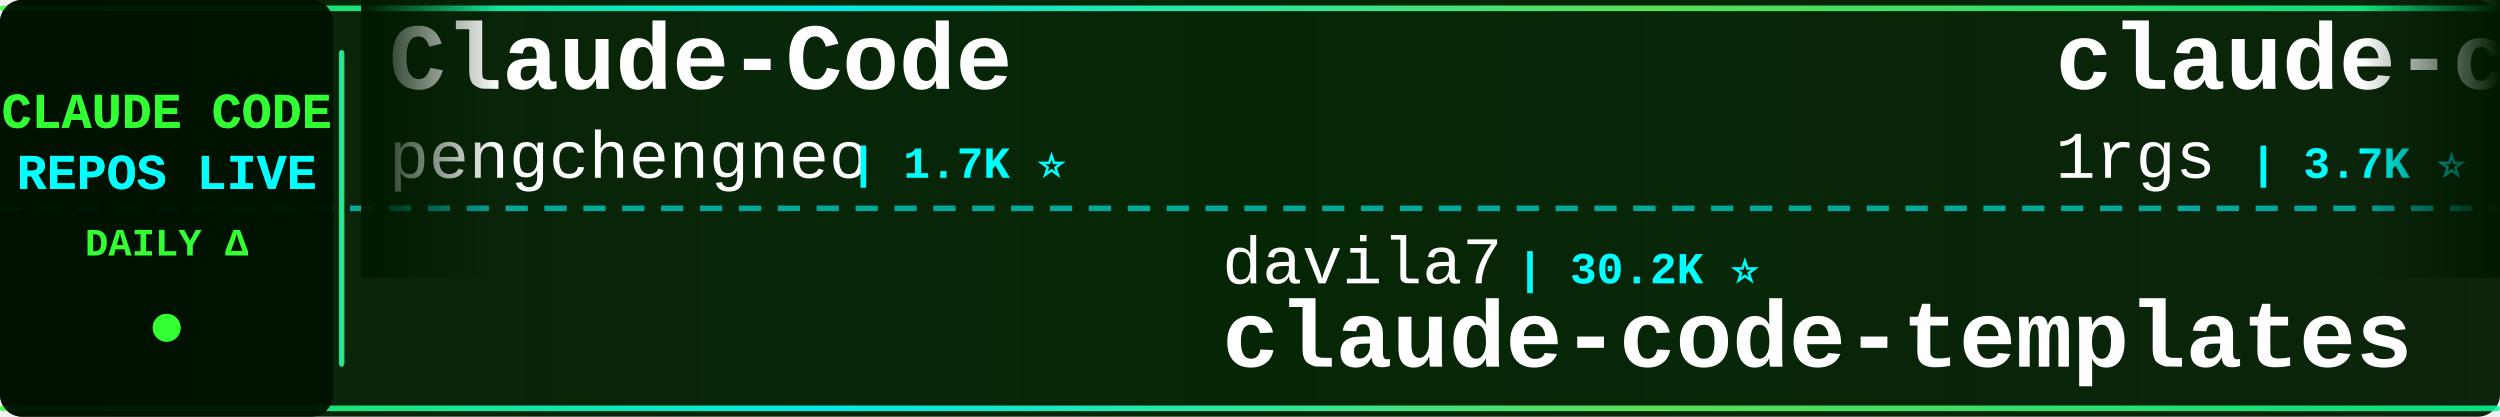
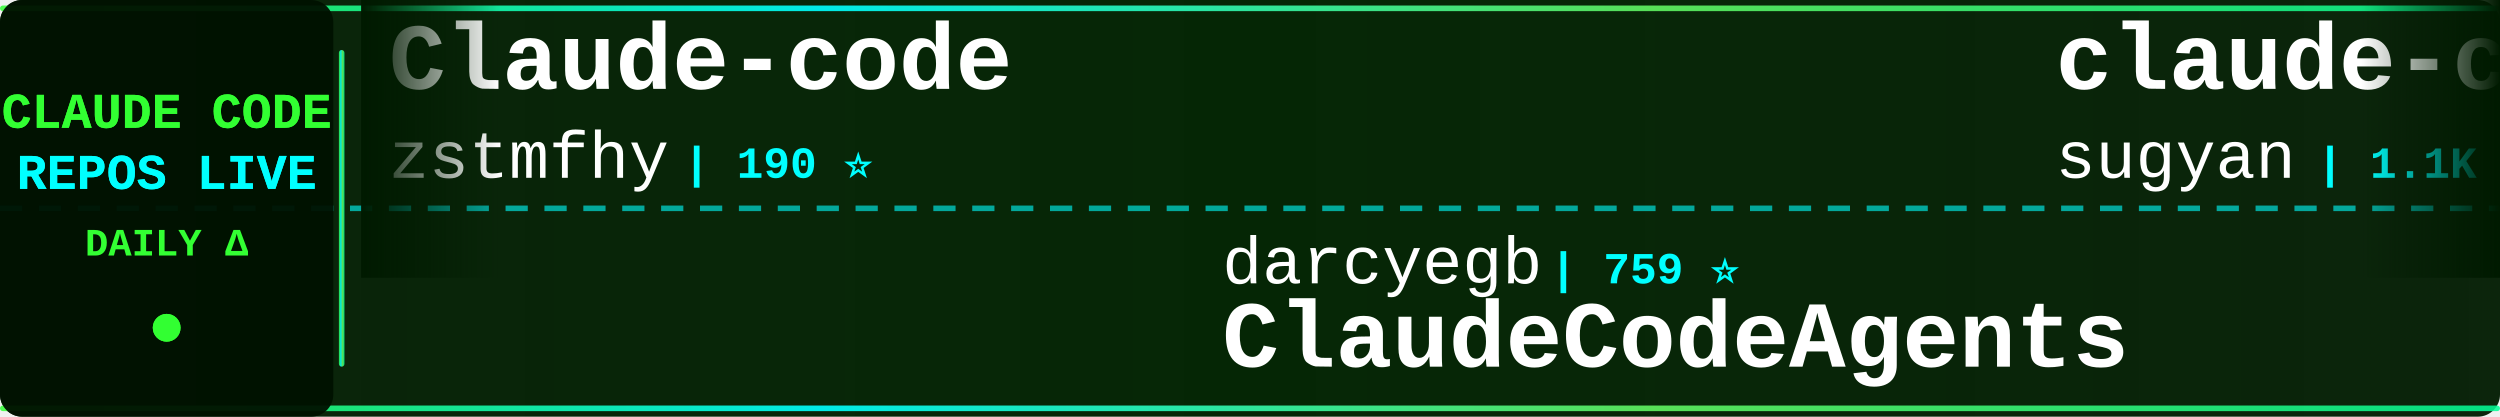
<svg xmlns="http://www.w3.org/2000/svg" width="900" height="150">
  <defs>
    <linearGradient id="tickerBg" x1="0%" y1="0%" x2="100%" y2="0%">
      <stop offset="0%" style="stop-color:#001a00;stop-opacity:0.95" />
      <stop offset="50%" style="stop-color:#002200;stop-opacity:0.98" />
      <stop offset="100%" style="stop-color:#001a00;stop-opacity:0.95" />
    </linearGradient>
    <linearGradient id="borderGrad" x1="0%" y1="0%" x2="100%" y2="0%">
      <stop offset="0%" style="stop-color:#33ff33;stop-opacity:0.85">
        <animate attributeName="stop-opacity" values="0.85;1;0.85" dur="2s" repeatCount="indefinite" />
      </stop>
      <stop offset="33%" style="stop-color:#00ffff;stop-opacity:0.9">
        <animate attributeName="stop-opacity" values="0.9;1;0.9" dur="2.2s" repeatCount="indefinite" />
      </stop>
      <stop offset="66%" style="stop-color:#66ff66;stop-opacity:0.85">
        <animate attributeName="stop-opacity" values="0.85;1;0.85" dur="1.8s" repeatCount="indefinite" />
      </stop>
      <stop offset="100%" style="stop-color:#00ff99;stop-opacity:0.85">
        <animate attributeName="stop-opacity" values="0.85;1;0.85" dur="2s" repeatCount="indefinite" />
      </stop>
    </linearGradient>
    <filter id="textGlow">
      <feGaussianBlur stdDeviation="0.1" result="coloredBlur" />
      <feMerge>
        <feMergeNode in="coloredBlur" />
        <feMergeNode in="SourceGraphic" />
      </feMerge>
    </filter>
    <filter id="metricGlow">
      <feGaussianBlur stdDeviation="0.2" result="coloredBlur" />
      <feMerge>
        <feMergeNode in="coloredBlur" />
        <feMergeNode in="SourceGraphic" />
      </feMerge>
    </filter>
    <linearGradient id="leftFade" x1="0%" y1="0%" x2="100%" y2="0%">
      <stop offset="0%" style="stop-color:#001a00;stop-opacity:1" />
      <stop offset="100%" style="stop-color:#001a00;stop-opacity:0" />
    </linearGradient>
    <linearGradient id="rightFade" x1="0%" y1="0%" x2="100%" y2="0%">
      <stop offset="0%" style="stop-color:#001a00;stop-opacity:0" />
      <stop offset="100%" style="stop-color:#001a00;stop-opacity:1" />
    </linearGradient>
  </defs>
  <rect width="900" height="150" fill="url(#tickerBg)" rx="8" />
  <rect x="0" y="2" width="900" height="2" fill="url(#borderGrad)" rx="1" />
  <rect x="0" y="146" width="900" height="2" fill="url(#borderGrad)" rx="1" />
  <line x1="0" y1="75" x2="900" y2="75" stroke="#00ffff" stroke-width="2" stroke-dasharray="8 6" opacity="0.6" />
  <rect x="0" y="0" width="120" height="150" fill="#001100" opacity="0.95" rx="8" />
  <text x="60" y="46" font-family="'Courier New', monospace" font-size="18" font-weight="bold" fill="#33ff33" text-anchor="middle" filter="url(#textGlow)">
    CLAUDE CODE
  </text>
  <text x="60" y="68" font-family="'Courier New', monospace" font-size="18" font-weight="bold" fill="#00ffff" text-anchor="middle" filter="url(#textGlow)">
    REPOS LIVE
  </text>
  <text x="60" y="92" font-family="'Courier New', monospace" font-size="14" font-weight="bold" fill="#33ff33" text-anchor="middle">
    DAILY Δ
  </text>
  <circle cx="60" cy="118" r="5" fill="#33ff33" filter="url(#metricGlow)">
    <animate attributeName="r" values="4;6;4" dur="1.5s" repeatCount="indefinite" />
    <animate attributeName="opacity" values="0.6;1;0.6" dur="1.5s" repeatCount="indefinite" />
  </circle>
  <rect x="122" y="18" width="2" height="114" fill="url(#borderGrad)" rx="1" />
  <clipPath id="tickerClip">
    <rect x="130" y="0" width="770" height="150" />
  </clipPath>
  <g clip-path="url(#tickerClip)">
    <g id="tickerItems">
      <animateTransform attributeName="transform" attributeType="XML" type="translate" from="0 0" to="-3000 0" dur="54s" repeatCount="indefinite" />
      <g transform="translate(0, 0)">
-         <text x="140" y="32" font-family="'Courier New', monospace" font-size="34" font-weight="bold" fill="#ffffff">Claude-Code</text>
-         <text x="140" y="64" font-family="'Courier New', monospace" font-size="24" font-weight="normal" fill="#ffffff" opacity="1.0">pengchengneo</text>
-         <text x="306" y="64" font-family="'Courier New', monospace" font-size="16" font-weight="bold" fill="#00ffff"> | 1.7K ⭐</text>
+         <text x="140" y="32" font-family="'Courier New', monospace" font-size="34" font-weight="bold" fill="#ffffff">Claude-code</text>
+         <text x="140" y="64" font-family="'Courier New', monospace" font-size="24" font-weight="normal" fill="#ffffff" opacity="1.0">zstmfhy</text>
+         <text x="246" y="64" font-family="'Courier New', monospace" font-size="16" font-weight="bold" fill="#00ffff"> | 190 ⭐</text>
      </g>
      <g transform="translate(300, 0)">
-         <text x="140" y="102" font-family="'Courier New', monospace" font-size="24" font-weight="normal" fill="#ffffff" opacity="1.0">davila7</text>
-         <text x="246" y="102" font-family="'Courier New', monospace" font-size="16" font-weight="bold" fill="#00ffff"> | 30.2K ⭐</text>
-         <text x="140" y="132" font-family="'Courier New', monospace" font-size="34" font-weight="bold" fill="#ffffff">claude-code-templates</text>
+         <text x="140" y="102" font-family="'Courier New', monospace" font-size="24" font-weight="normal" fill="#ffffff" opacity="1.0">darcyegb</text>
+         <text x="258" y="102" font-family="'Courier New', monospace" font-size="16" font-weight="bold" fill="#00ffff"> | 759 ⭐</text>
+         <text x="140" y="132" font-family="'Courier New', monospace" font-size="34" font-weight="bold" fill="#ffffff">ClaudeCodeAgents</text>
      </g>
      <g transform="translate(600, 0)">
-         <text x="140" y="32" font-family="'Courier New', monospace" font-size="34" font-weight="bold" fill="#ffffff">claude-code-proxy</text>
-         <text x="140" y="64" font-family="'Courier New', monospace" font-size="24" font-weight="normal" fill="#ffffff" opacity="1.0">1rgs</text>
-         <text x="210" y="64" font-family="'Courier New', monospace" font-size="16" font-weight="bold" fill="#00ffff"> | 3.7K ⭐</text>
+         <text x="140" y="32" font-family="'Courier New', monospace" font-size="34" font-weight="bold" fill="#ffffff">claude-code-webui</text>
+         <text x="140" y="64" font-family="'Courier New', monospace" font-size="24" font-weight="normal" fill="#ffffff" opacity="1.0">sugyan</text>
+         <text x="234" y="64" font-family="'Courier New', monospace" font-size="16" font-weight="bold" fill="#00ffff"> | 1.1K ⭐</text>
      </g>
      <g transform="translate(900, 0)">
-         <text x="140" y="102" font-family="'Courier New', monospace" font-size="24" font-weight="normal" fill="#ffffff" opacity="1.0">ChrisWiles</text>
-         <text x="282" y="102" font-family="'Courier New', monospace" font-size="16" font-weight="bold" fill="#00ffff"> | 6.0K ⭐ +1</text>
-         <text x="140" y="132" font-family="'Courier New', monospace" font-size="34" font-weight="bold" fill="#ffffff">claude-code-showcase</text>
+         <text x="140" y="102" font-family="'Courier New', monospace" font-size="24" font-weight="normal" fill="#ffffff" opacity="1.0">edmund-io</text>
+         <text x="270" y="102" font-family="'Courier New', monospace" font-size="16" font-weight="bold" fill="#00ffff"> | 1.5K ⭐</text>
+         <text x="140" y="132" font-family="'Courier New', monospace" font-size="34" font-weight="bold" fill="#ffffff">edmunds-claude-code</text>
      </g>
      <g transform="translate(1200, 0)">
-         <text x="140" y="32" font-family="'Courier New', monospace" font-size="34" font-weight="bold" fill="#ffffff">awesome-claude-code</text>
-         <text x="140" y="64" font-family="'Courier New', monospace" font-size="24" font-weight="normal" fill="#ffffff" opacity="1.0">jqueryscript</text>
-         <text x="306" y="64" font-family="'Courier New', monospace" font-size="16" font-weight="bold" fill="#00ffff"> | 498 ⭐</text>
+         <text x="140" y="32" font-family="'Courier New', monospace" font-size="34" font-weight="bold" fill="#ffffff">claude-code-hub</text>
+         <text x="140" y="64" font-family="'Courier New', monospace" font-size="24" font-weight="normal" fill="#ffffff" opacity="1.0">ding113</text>
+         <text x="246" y="64" font-family="'Courier New', monospace" font-size="16" font-weight="bold" fill="#00ffff"> | 3.3K ⭐ +2</text>
      </g>
      <g transform="translate(1500, 0)">
-         <text x="140" y="102" font-family="'Courier New', monospace" font-size="24" font-weight="normal" fill="#ffffff" opacity="1.0">kodu-ai</text>
-         <text x="246" y="102" font-family="'Courier New', monospace" font-size="16" font-weight="bold" fill="#00ffff"> | 5.2K ⭐</text>
-         <text x="140" y="132" font-family="'Courier New', monospace" font-size="34" font-weight="bold" fill="#ffffff">claude-coder</text>
+         <text x="140" y="102" font-family="'Courier New', monospace" font-size="24" font-weight="normal" fill="#ffffff" opacity="1.0">krusemediallc</text>
+         <text x="318" y="102" font-family="'Courier New', monospace" font-size="16" font-weight="bold" fill="#00ffff"> | 1.2K ⭐</text>
+         <text x="140" y="132" font-family="'Courier New', monospace" font-size="34" font-weight="bold" fill="#ffffff">arcads-claude-code</text>
      </g>
      <g transform="translate(1800, 0)">
-         <text x="140" y="32" font-family="'Courier New', monospace" font-size="34" font-weight="bold" fill="#ffffff">claude_code_src</text>
-         <text x="140" y="64" font-family="'Courier New', monospace" font-size="24" font-weight="normal" fill="#ffffff" opacity="1.0">ponponon</text>
-         <text x="258" y="64" font-family="'Courier New', monospace" font-size="16" font-weight="bold" fill="#00ffff"> | 2.3K ⭐</text>
+         <text x="140" y="32" font-family="'Courier New', monospace" font-size="34" font-weight="bold" fill="#ffffff">claude-code-reverse</text>
+         <text x="140" y="64" font-family="'Courier New', monospace" font-size="24" font-weight="normal" fill="#ffffff" opacity="1.0">Yuyz0112</text>
+         <text x="258" y="64" font-family="'Courier New', monospace" font-size="16" font-weight="bold" fill="#00ffff"> | 2.4K ⭐</text>
      </g>
      <g transform="translate(2100, 0)">
+         <text x="140" y="102" font-family="'Courier New', monospace" font-size="24" font-weight="normal" fill="#ffffff" opacity="1.0">LING71671</text>
+         <text x="270" y="102" font-family="'Courier New', monospace" font-size="16" font-weight="bold" fill="#00ffff"> | 941 ⭐</text>
+         <text x="140" y="132" font-family="'Courier New', monospace" font-size="34" font-weight="bold" fill="#ffffff">Open-ClaudeCode</text>
+       </g>
+       <g transform="translate(2400, 0)">
+         <text x="140" y="32" font-family="'Courier New', monospace" font-size="34" font-weight="bold" fill="#ffffff">Claude-Code</text>
+         <text x="140" y="64" font-family="'Courier New', monospace" font-size="24" font-weight="normal" fill="#ffffff" opacity="1.0">OrcaWhisper</text>
+         <text x="294" y="64" font-family="'Courier New', monospace" font-size="16" font-weight="bold" fill="#00ffff"> | 90 ⭐</text>
+       </g>
+       <g transform="translate(2700, 0)">
        <text x="140" y="102" font-family="'Courier New', monospace" font-size="24" font-weight="normal" fill="#ffffff" opacity="1.0">alejandrobalderas</text>
-         <text x="366" y="102" font-family="'Courier New', monospace" font-size="16" font-weight="bold" fill="#00ffff"> | 2.8K ⭐ +1</text>
+         <text x="366" y="102" font-family="'Courier New', monospace" font-size="16" font-weight="bold" fill="#00ffff"> | 2.8K ⭐</text>
        <text x="140" y="132" font-family="'Courier New', monospace" font-size="34" font-weight="bold" fill="#ffffff">claude-code-from-source</text>
      </g>
-       <g transform="translate(2400, 0)">
-         <text x="140" y="32" font-family="'Courier New', monospace" font-size="34" font-weight="bold" fill="#ffffff">skills</text>
-         <text x="140" y="64" font-family="'Courier New', monospace" font-size="24" font-weight="normal" fill="#ffffff" opacity="1.0">anthropics</text>
-         <text x="282" y="64" font-family="'Courier New', monospace" font-size="16" font-weight="bold" fill="#00ffff"> | 169.1K ⭐ +64</text>
-       </g>
-       <g transform="translate(2700, 0)">
-         <text x="140" y="102" font-family="'Courier New', monospace" font-size="24" font-weight="normal" fill="#ffffff" opacity="1.0">shareAI-lab</text>
-         <text x="294" y="102" font-family="'Courier New', monospace" font-size="16" font-weight="bold" fill="#00ffff"> | 74.2K ⭐ +15</text>
-         <text x="140" y="132" font-family="'Courier New', monospace" font-size="34" font-weight="bold" fill="#ffffff">learn-claude-code</text>
-       </g>
      <g transform="translate(3000, 0)">
-         <text x="140" y="32" font-family="'Courier New', monospace" font-size="34" font-weight="bold" fill="#ffffff">Claude-Code</text>
-         <text x="140" y="64" font-family="'Courier New', monospace" font-size="24" font-weight="normal" fill="#ffffff" opacity="1.0">pengchengneo</text>
-         <text x="306" y="64" font-family="'Courier New', monospace" font-size="16" font-weight="bold" fill="#00ffff"> | 1.7K ⭐</text>
+         <text x="140" y="32" font-family="'Courier New', monospace" font-size="34" font-weight="bold" fill="#ffffff">Claude-code</text>
+         <text x="140" y="64" font-family="'Courier New', monospace" font-size="24" font-weight="normal" fill="#ffffff" opacity="1.0">zstmfhy</text>
+         <text x="246" y="64" font-family="'Courier New', monospace" font-size="16" font-weight="bold" fill="#00ffff"> | 190 ⭐</text>
      </g>
      <g transform="translate(3300, 0)">
-         <text x="140" y="102" font-family="'Courier New', monospace" font-size="24" font-weight="normal" fill="#ffffff" opacity="1.0">davila7</text>
-         <text x="246" y="102" font-family="'Courier New', monospace" font-size="16" font-weight="bold" fill="#00ffff"> | 30.2K ⭐</text>
-         <text x="140" y="132" font-family="'Courier New', monospace" font-size="34" font-weight="bold" fill="#ffffff">claude-code-templates</text>
+         <text x="140" y="102" font-family="'Courier New', monospace" font-size="24" font-weight="normal" fill="#ffffff" opacity="1.0">darcyegb</text>
+         <text x="258" y="102" font-family="'Courier New', monospace" font-size="16" font-weight="bold" fill="#00ffff"> | 759 ⭐</text>
+         <text x="140" y="132" font-family="'Courier New', monospace" font-size="34" font-weight="bold" fill="#ffffff">ClaudeCodeAgents</text>
      </g>
      <g transform="translate(3600, 0)">
-         <text x="140" y="32" font-family="'Courier New', monospace" font-size="34" font-weight="bold" fill="#ffffff">claude-code-proxy</text>
-         <text x="140" y="64" font-family="'Courier New', monospace" font-size="24" font-weight="normal" fill="#ffffff" opacity="1.0">1rgs</text>
-         <text x="210" y="64" font-family="'Courier New', monospace" font-size="16" font-weight="bold" fill="#00ffff"> | 3.7K ⭐</text>
+         <text x="140" y="32" font-family="'Courier New', monospace" font-size="34" font-weight="bold" fill="#ffffff">claude-code-webui</text>
+         <text x="140" y="64" font-family="'Courier New', monospace" font-size="24" font-weight="normal" fill="#ffffff" opacity="1.0">sugyan</text>
+         <text x="234" y="64" font-family="'Courier New', monospace" font-size="16" font-weight="bold" fill="#00ffff"> | 1.1K ⭐</text>
      </g>
      <g transform="translate(3900, 0)">
-         <text x="140" y="102" font-family="'Courier New', monospace" font-size="24" font-weight="normal" fill="#ffffff" opacity="1.0">ChrisWiles</text>
-         <text x="282" y="102" font-family="'Courier New', monospace" font-size="16" font-weight="bold" fill="#00ffff"> | 6.0K ⭐ +1</text>
-         <text x="140" y="132" font-family="'Courier New', monospace" font-size="34" font-weight="bold" fill="#ffffff">claude-code-showcase</text>
+         <text x="140" y="102" font-family="'Courier New', monospace" font-size="24" font-weight="normal" fill="#ffffff" opacity="1.0">edmund-io</text>
+         <text x="270" y="102" font-family="'Courier New', monospace" font-size="16" font-weight="bold" fill="#00ffff"> | 1.5K ⭐</text>
+         <text x="140" y="132" font-family="'Courier New', monospace" font-size="34" font-weight="bold" fill="#ffffff">edmunds-claude-code</text>
      </g>
    </g>
  </g>
  <rect x="130" y="0" width="50" height="100" fill="url(#leftFade)" />
  <rect x="850" y="0" width="50" height="100" fill="url(#rightFade)" />
</svg>
